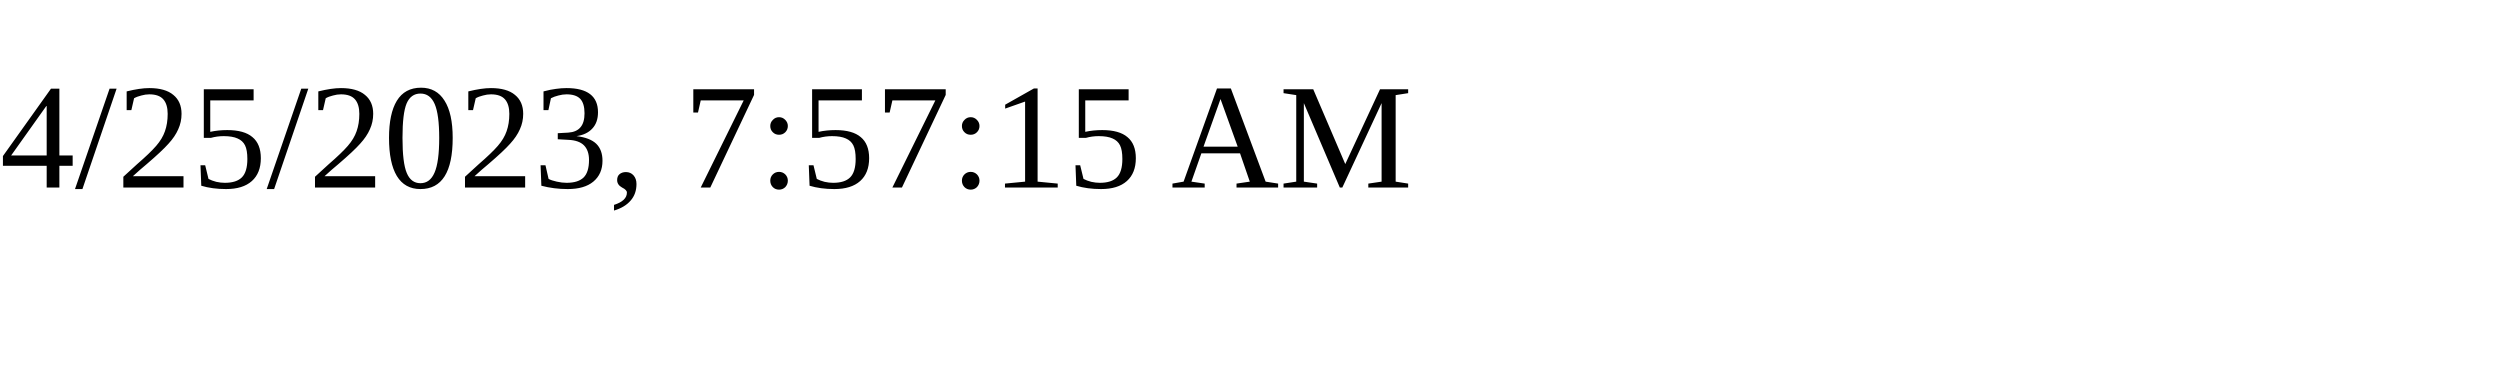
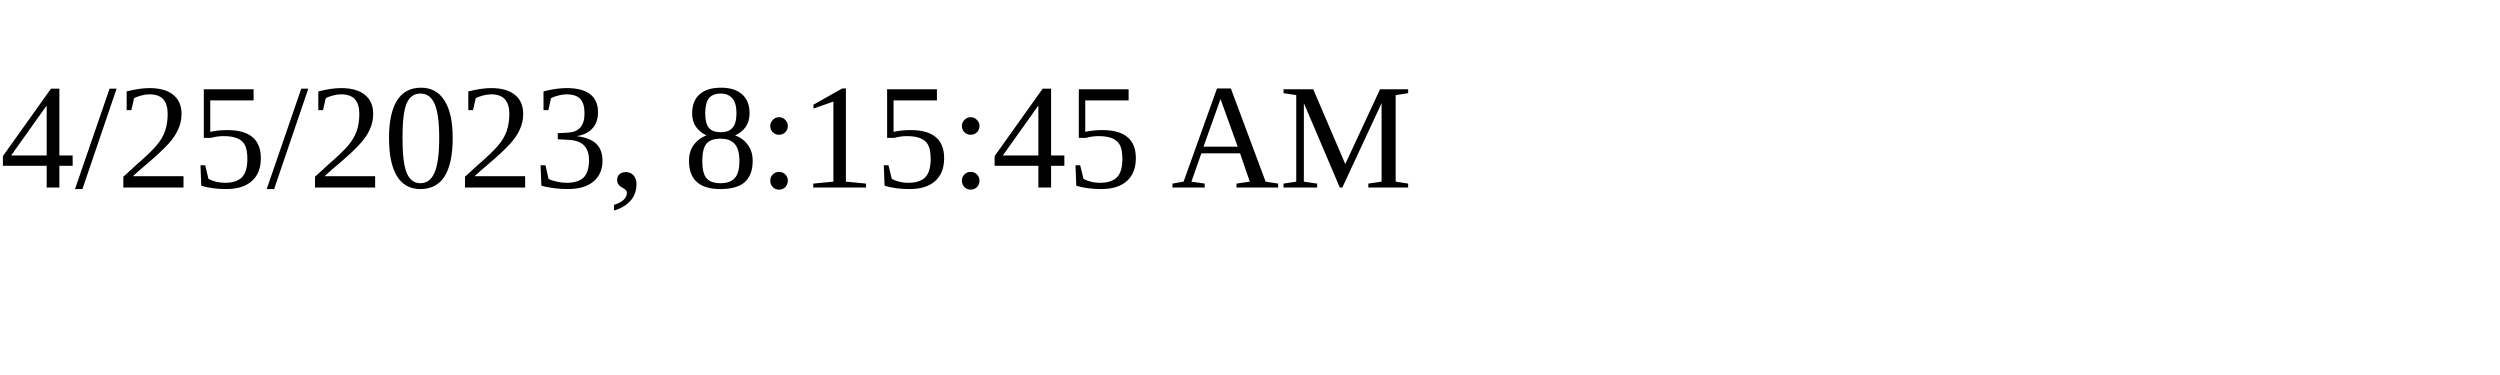
<svg xmlns="http://www.w3.org/2000/svg" height="30" width="200">
-   <text x="0" y="15">4/25/2023, 7:57:15 AM</text>
+   <text x="0" y="15">4/25/2023, 8:15:45 AM</text>
</svg>
